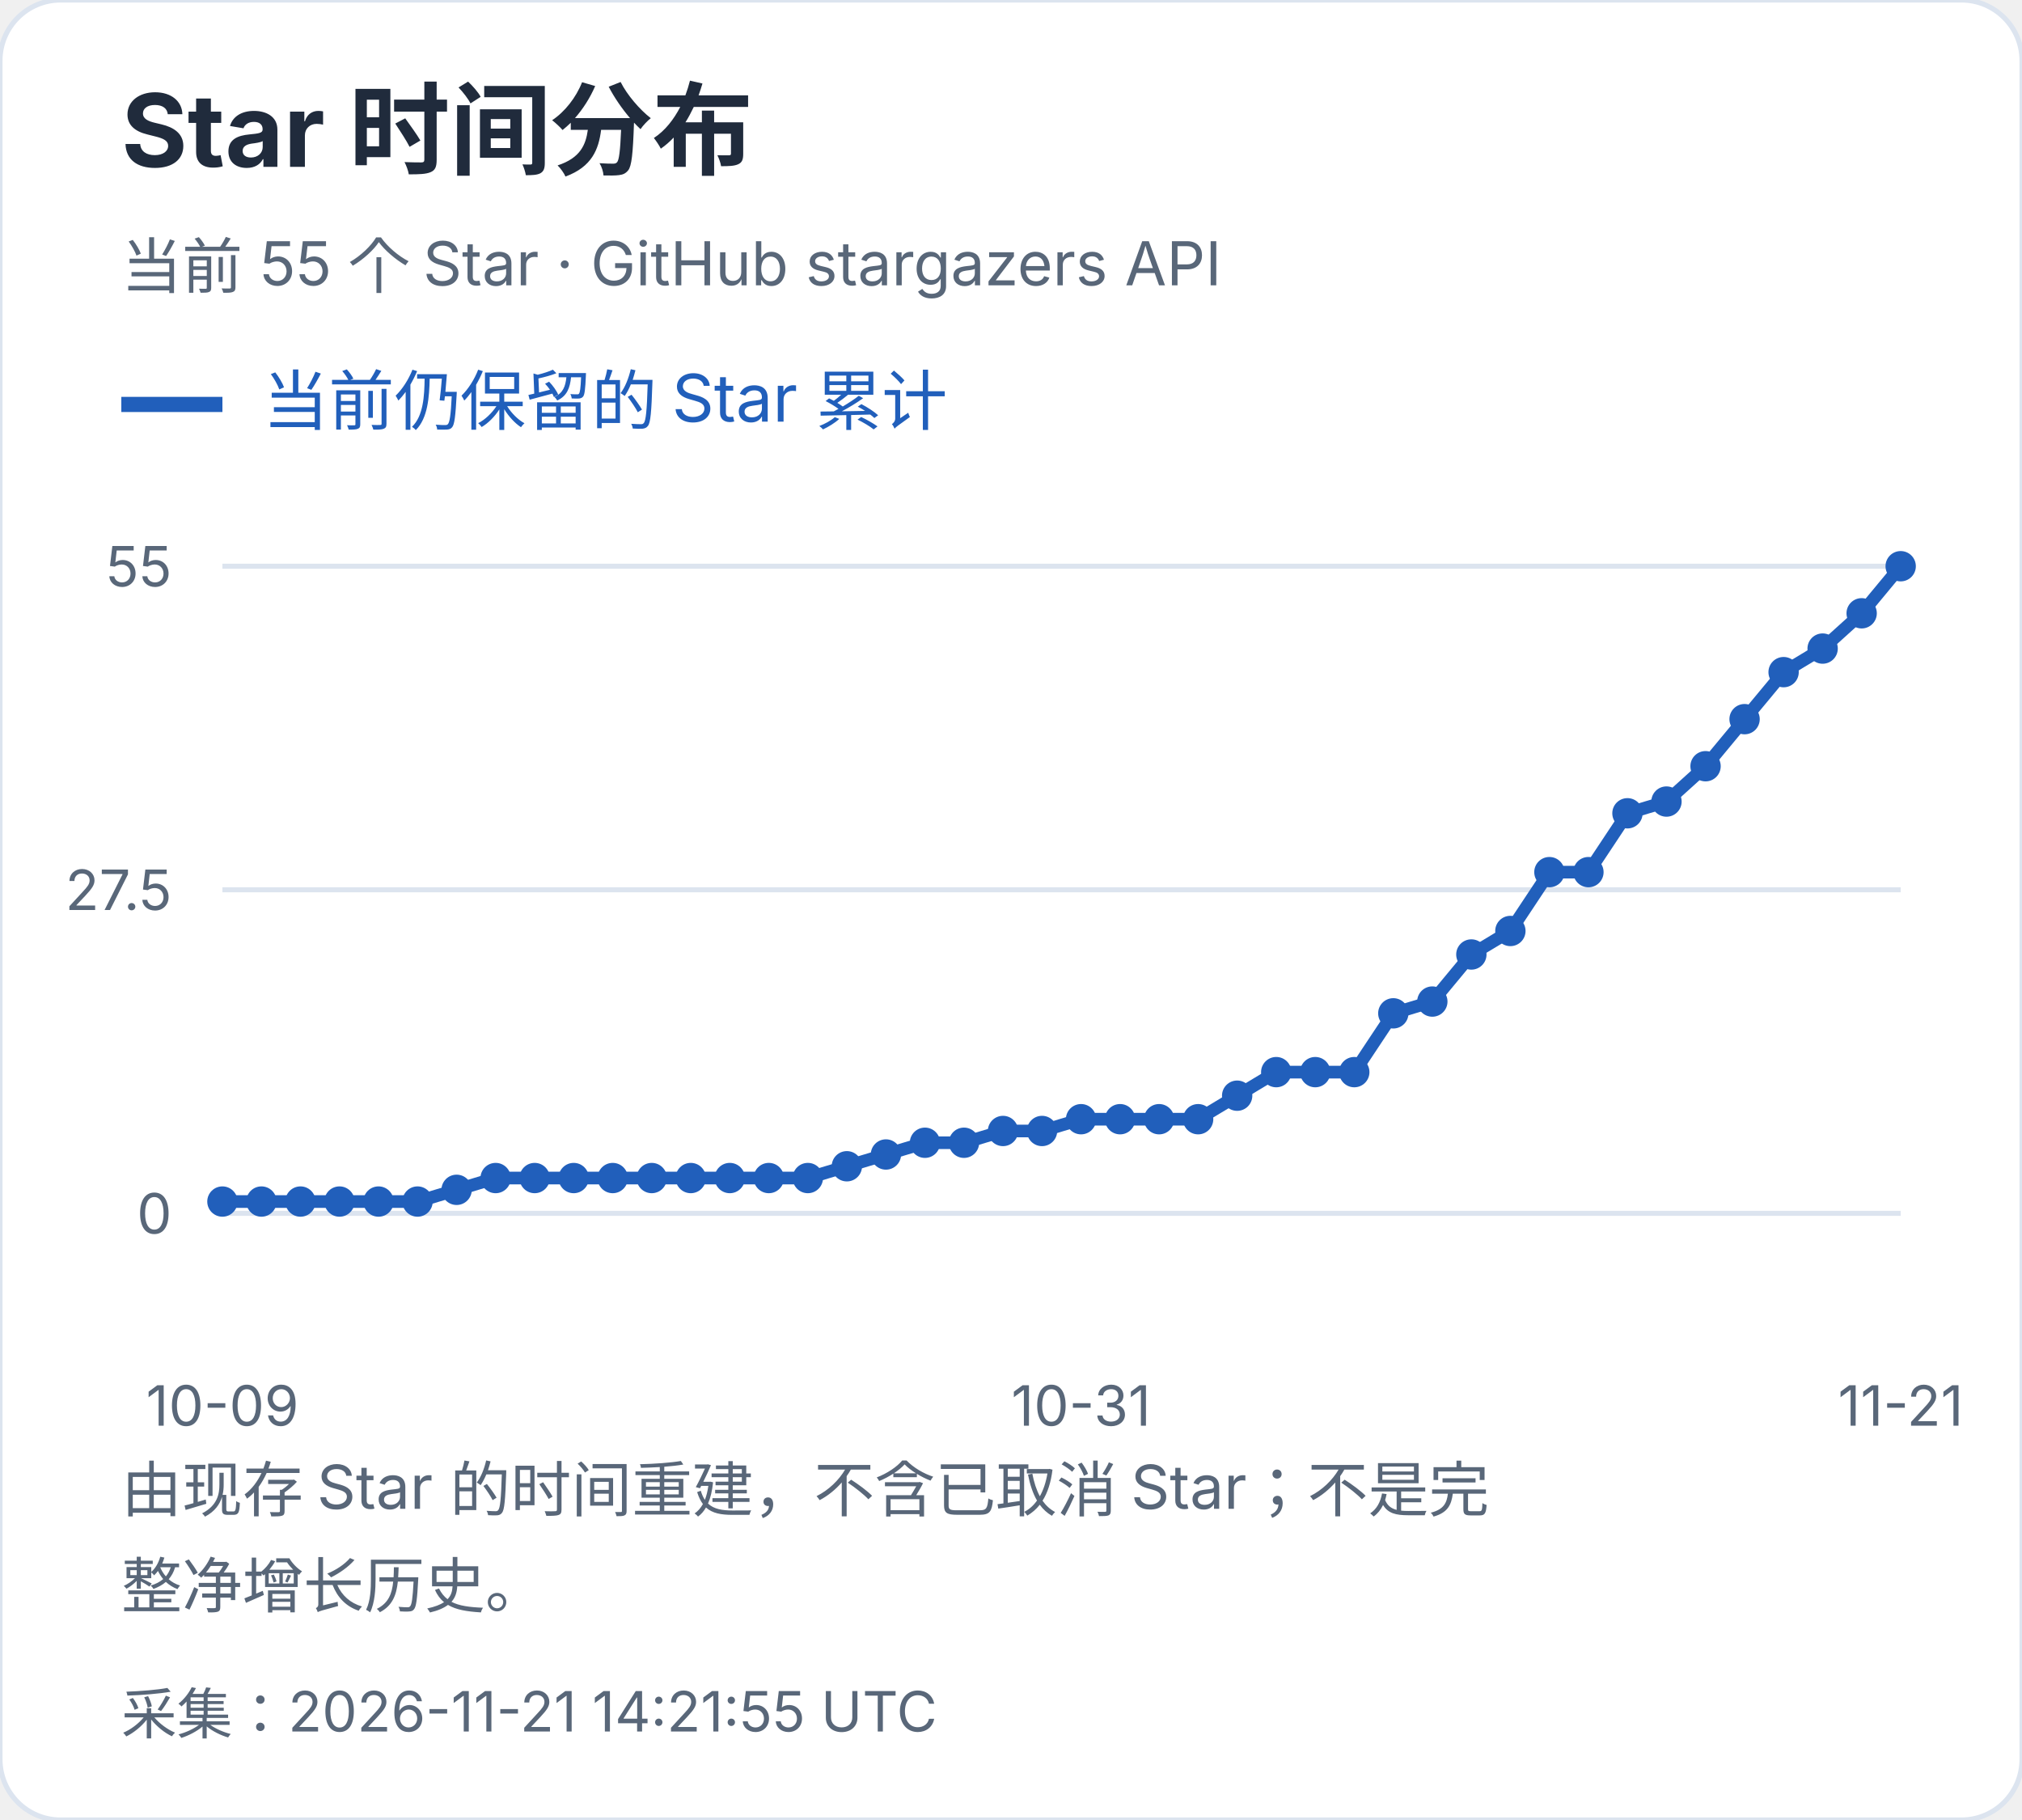
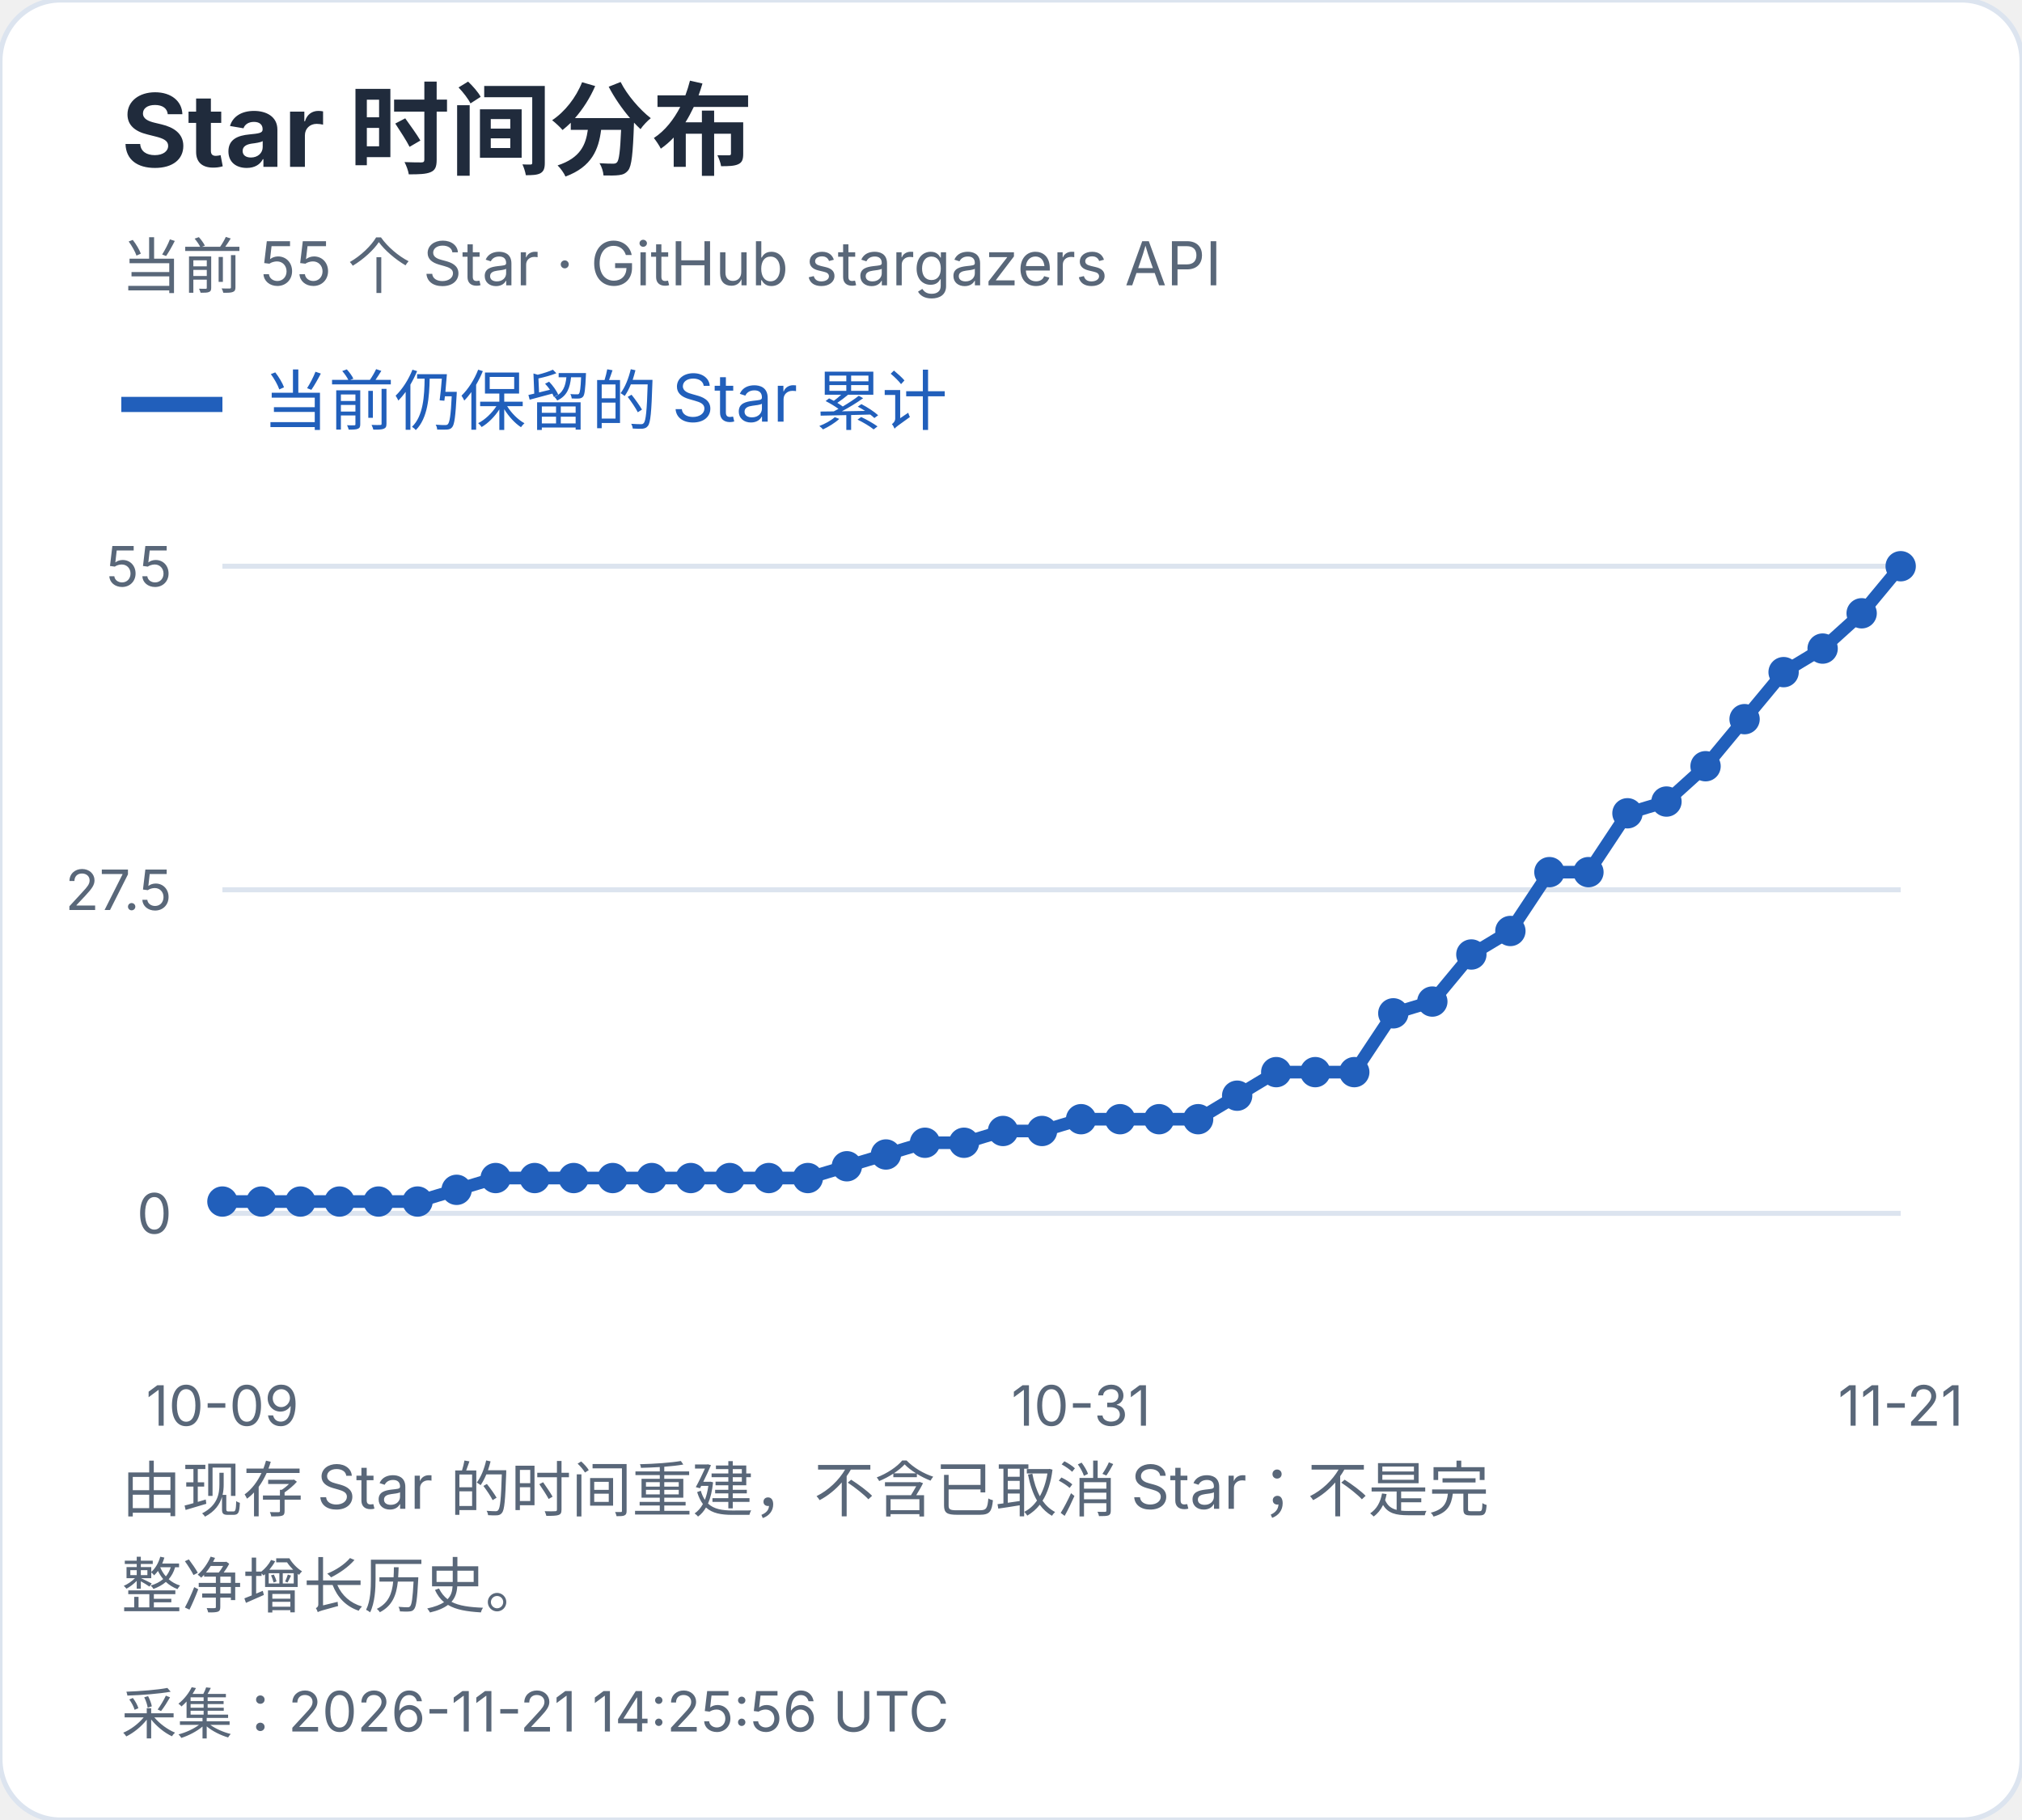
<svg xmlns="http://www.w3.org/2000/svg" width="400" height="360" viewBox="0 0 400 360" role="img" aria-label="Star 时间分布">
  <style>text{font-family:-apple-system,BlinkMacSystemFont,"Segoe UI","PingFang SC","Microsoft YaHei",sans-serif;font-variant-numeric:tabular-nums}</style>
  <rect width="400" height="360" rx="12" fill="white" stroke="#dce4ef" />
  <text x="24" y="33" font-size="20" fill="#202b3c" font-weight="650" text-anchor="start">Star 时间分布</text>
  <text x="24" y="57" font-size="12" fill="#596779" font-weight="400" text-anchor="start">当前 55 个 Star · GitHub stargazers API</text>
  <path d="M24 80h20" stroke="#215fbb" stroke-width="3" />
  <text x="52" y="84" font-size="13" fill="#215fbb" font-weight="400" text-anchor="start">当前仍保留的 Star 累计</text>
  <path d="M44 240.0H376" stroke="#dce4ef" />
  <text x="34" y="244.0" font-size="11" fill="#596779" font-weight="400" text-anchor="end">0</text>
  <path d="M44 176.0H376" stroke="#dce4ef" />
  <text x="34" y="180.0" font-size="11" fill="#596779" font-weight="400" text-anchor="end">27.5</text>
  <path d="M44 112.0H376" stroke="#dce4ef" />
  <text x="34" y="116.0" font-size="11" fill="#596779" font-weight="400" text-anchor="end">55</text>
  <circle cx="44.00" cy="237.67" r="3" fill="#215fbb" />
  <circle cx="51.72" cy="237.67" r="3" fill="#215fbb" />
  <circle cx="59.44" cy="237.67" r="3" fill="#215fbb" />
  <circle cx="67.16" cy="237.67" r="3" fill="#215fbb" />
  <circle cx="74.88" cy="237.67" r="3" fill="#215fbb" />
  <circle cx="82.60" cy="237.67" r="3" fill="#215fbb" />
  <circle cx="90.33" cy="235.35" r="3" fill="#215fbb" />
  <circle cx="98.05" cy="233.02" r="3" fill="#215fbb" />
  <circle cx="105.77" cy="233.02" r="3" fill="#215fbb" />
  <circle cx="113.49" cy="233.02" r="3" fill="#215fbb" />
  <circle cx="121.21" cy="233.02" r="3" fill="#215fbb" />
  <circle cx="128.93" cy="233.02" r="3" fill="#215fbb" />
  <circle cx="136.65" cy="233.02" r="3" fill="#215fbb" />
  <circle cx="144.37" cy="233.02" r="3" fill="#215fbb" />
  <circle cx="152.09" cy="233.02" r="3" fill="#215fbb" />
  <circle cx="159.81" cy="233.02" r="3" fill="#215fbb" />
  <circle cx="167.53" cy="230.69" r="3" fill="#215fbb" />
  <circle cx="175.26" cy="228.36" r="3" fill="#215fbb" />
  <circle cx="182.98" cy="226.04" r="3" fill="#215fbb" />
  <circle cx="190.70" cy="226.04" r="3" fill="#215fbb" />
  <circle cx="198.42" cy="223.71" r="3" fill="#215fbb" />
  <circle cx="206.14" cy="223.71" r="3" fill="#215fbb" />
  <circle cx="213.86" cy="221.38" r="3" fill="#215fbb" />
  <circle cx="221.58" cy="221.38" r="3" fill="#215fbb" />
  <circle cx="229.30" cy="221.38" r="3" fill="#215fbb" />
  <circle cx="237.02" cy="221.38" r="3" fill="#215fbb" />
  <circle cx="244.74" cy="216.73" r="3" fill="#215fbb" />
  <circle cx="252.47" cy="212.07" r="3" fill="#215fbb" />
  <circle cx="260.19" cy="212.07" r="3" fill="#215fbb" />
  <circle cx="267.91" cy="212.07" r="3" fill="#215fbb" />
  <circle cx="275.63" cy="200.44" r="3" fill="#215fbb" />
  <circle cx="283.35" cy="198.11" r="3" fill="#215fbb" />
  <circle cx="291.07" cy="188.80" r="3" fill="#215fbb" />
  <circle cx="298.79" cy="184.15" r="3" fill="#215fbb" />
  <circle cx="306.51" cy="172.51" r="3" fill="#215fbb" />
  <circle cx="314.23" cy="172.51" r="3" fill="#215fbb" />
  <circle cx="321.95" cy="160.87" r="3" fill="#215fbb" />
  <circle cx="329.67" cy="158.55" r="3" fill="#215fbb" />
  <circle cx="337.40" cy="151.56" r="3" fill="#215fbb" />
  <circle cx="345.12" cy="142.25" r="3" fill="#215fbb" />
  <circle cx="352.84" cy="132.95" r="3" fill="#215fbb" />
  <circle cx="360.56" cy="128.29" r="3" fill="#215fbb" />
  <circle cx="368.28" cy="121.31" r="3" fill="#215fbb" />
  <circle cx="376.00" cy="112.00" r="3" fill="#215fbb" />
  <polyline points="44.00,237.67 51.72,237.67 59.44,237.67 67.16,237.67 74.88,237.67 82.60,237.67 90.33,235.35 98.05,233.02 105.77,233.02 113.49,233.02 121.21,233.02 128.93,233.02 136.65,233.02 144.37,233.02 152.09,233.02 159.81,233.02 167.53,230.69 175.26,228.36 182.98,226.04 190.70,226.04 198.42,223.71 206.14,223.71 213.86,221.38 221.58,221.38 229.30,221.38 237.02,221.38 244.74,216.73 252.47,212.07 260.19,212.07 267.91,212.07 275.63,200.44 283.35,198.11 291.07,188.80 298.79,184.15 306.51,172.51 314.23,172.51 321.95,160.87 329.67,158.55 337.40,151.56 345.12,142.25 352.84,132.95 360.56,128.29 368.28,121.31 376.00,112.00" fill="none" stroke="#215fbb" stroke-width="2.5" />
  <text x="44.0" y="282" font-size="11" fill="#596779" font-weight="400" text-anchor="middle">10-09</text>
  <text x="213.86" y="282" font-size="11" fill="#596779" font-weight="400" text-anchor="middle">10-31</text>
  <text x="376.0" y="282" font-size="11" fill="#596779" font-weight="400" text-anchor="middle">11-21</text>
  <text x="24" y="299" font-size="12" fill="#596779" font-weight="400" text-anchor="start">由现存 Star 的时间重建，不含已取消 Star；不是完</text>
  <text x="24" y="318" font-size="12" fill="#596779" font-weight="400" text-anchor="start">整净增长历史。</text>
-   <text x="24" y="343" font-size="11" fill="#596779" font-weight="400" text-anchor="start">采集：2026-11-21 14:21:55 UTC</text>
+   <text x="24" y="343" font-size="11" fill="#596779" font-weight="400" text-anchor="start">采集：2026-11-21 14:25:56 UTC</text>
</svg>
